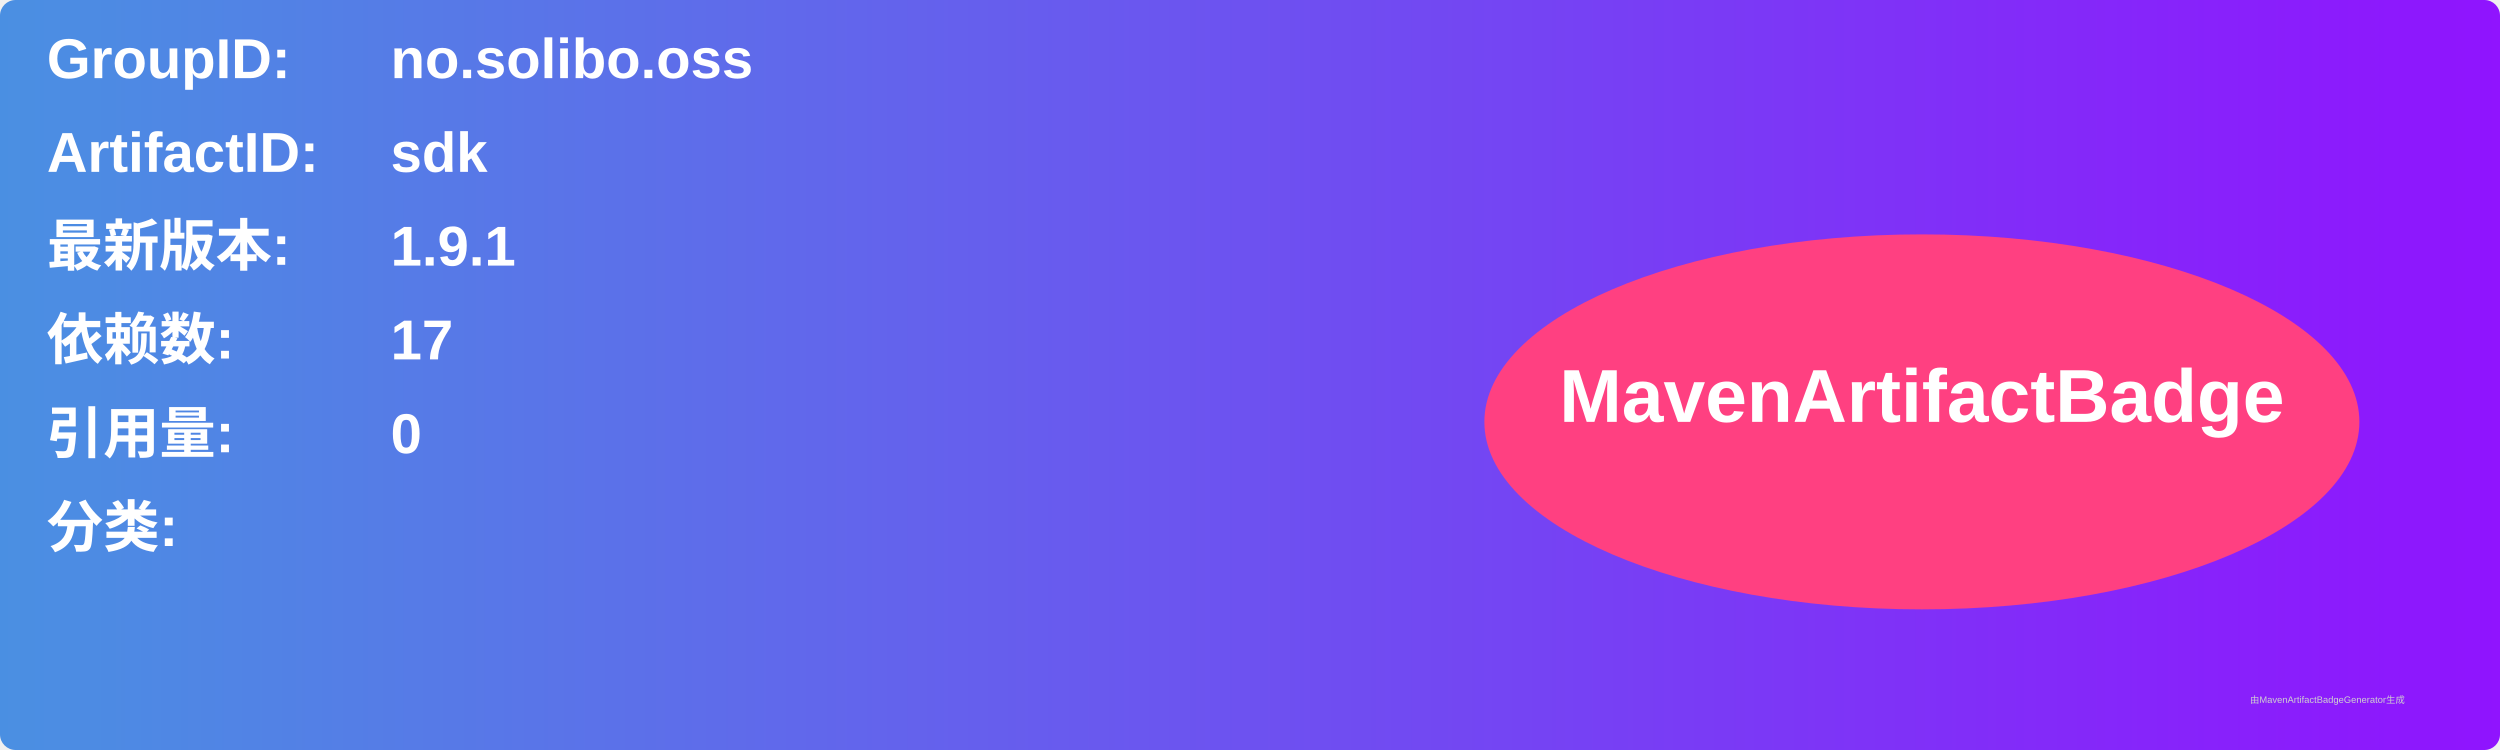
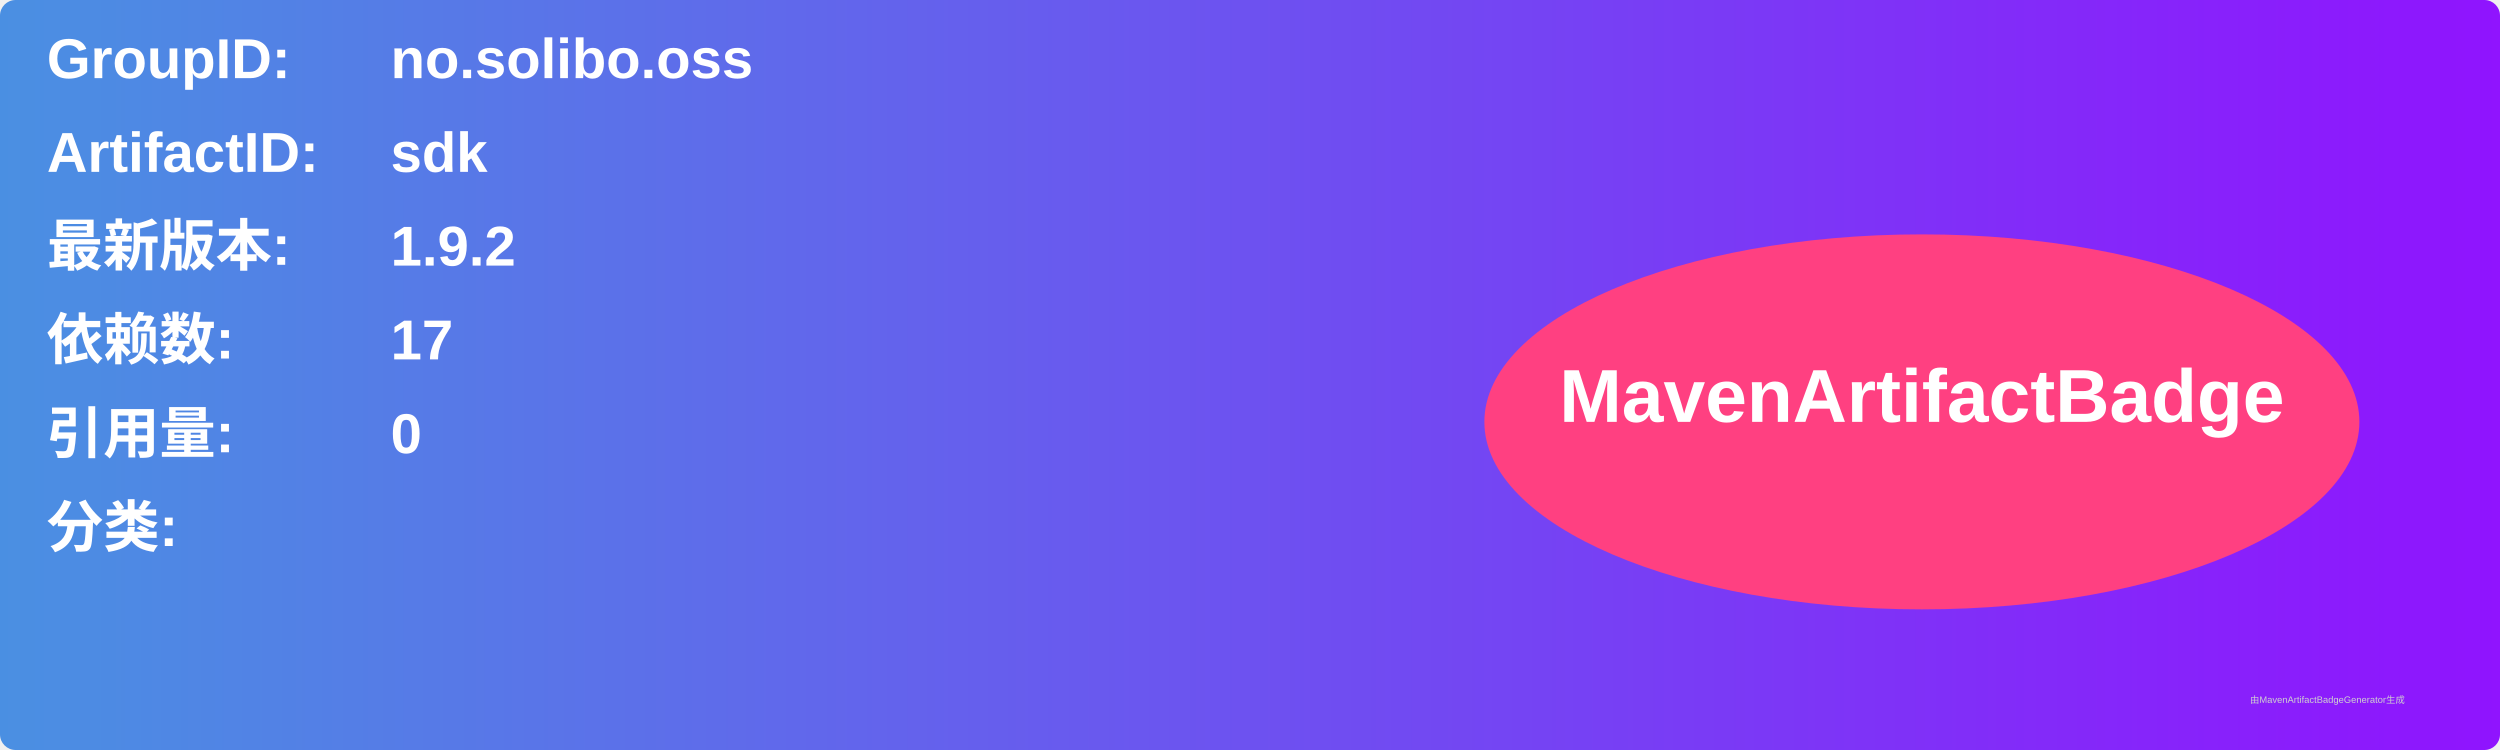
<svg xmlns="http://www.w3.org/2000/svg" width="800" height="240" viewBox="0 0 800 240">
  <linearGradient id="grad" x1="0%" y1="0%" x2="100%" y2="0%">
    <stop offset="0%" stop-color="#4a90e2" />
    <stop offset="100%" stop-color="#9013fe" />
  </linearGradient>
  <rect width="100%" height="100%" rx="5" ry="5" fill="url(#grad)" />
  <g transform="translate(15, 15)">
    <text x="0" y="10" font-family="Arial" font-size="18" fill="white" font-weight="bold" width="260">GroupID:</text>
    <text x="110" y="10" font-family="Arial" font-size="18" fill="white" font-weight="bold" width="460">no.solibo.oss</text>
    <text x="0" y="40" font-family="Arial" font-size="18" fill="white" font-weight="bold" width="260">ArtifactID:</text>
    <text x="110" y="40" font-family="Arial" font-size="18" fill="white" font-weight="bold" width="460">sdk</text>
    <text x="0" y="70" font-family="Arial" font-size="18" fill="white" font-weight="bold">最新版本:</text>
    <text x="110" y="70" font-family="Arial" font-size="18" fill="white" font-weight="bold">
-       <tspan font-weight="bold">1.9.1</tspan>
+       <tspan font-weight="bold">1.9.2</tspan>
    </text>
    <text x="0" y="100" font-family="Arial" font-size="18" fill="white" font-weight="bold">依赖数: </text>
    <text x="110" y="100" font-family="Arial" font-size="18" fill="white">
      <tspan font-weight="bold">17</tspan>
    </text>
    <text x="0" y="130" font-family="Arial" font-size="18" fill="white" font-weight="bold">引用量: </text>
    <text x="110" y="130" font-family="Arial" font-size="18" fill="white">
      <tspan font-weight="bold">0</tspan>
    </text>
    <text x="0" y="160" font-family="Arial" font-size="18" fill="white" font-weight="bold">分类:</text>
    <text x="10" y="190" font-family="Arial" font-size="10" fill="white">
      <tspan font-weight="bold" />
    </text>
    <ellipse cx="600" cy="120" rx="140" ry="60" fill="#ff4081" />
    <text x="600" y="120" text-anchor="middle" font-family="Arial" font-size="24" fill="white" font-weight="bold">MavenArtifactBadge</text>
  </g>
  <text x="720" y="225" font-family="Arial" font-size="3" fill="#d0d0d0">由MavenArtifactBadgeGenerator生成</text>
</svg>
